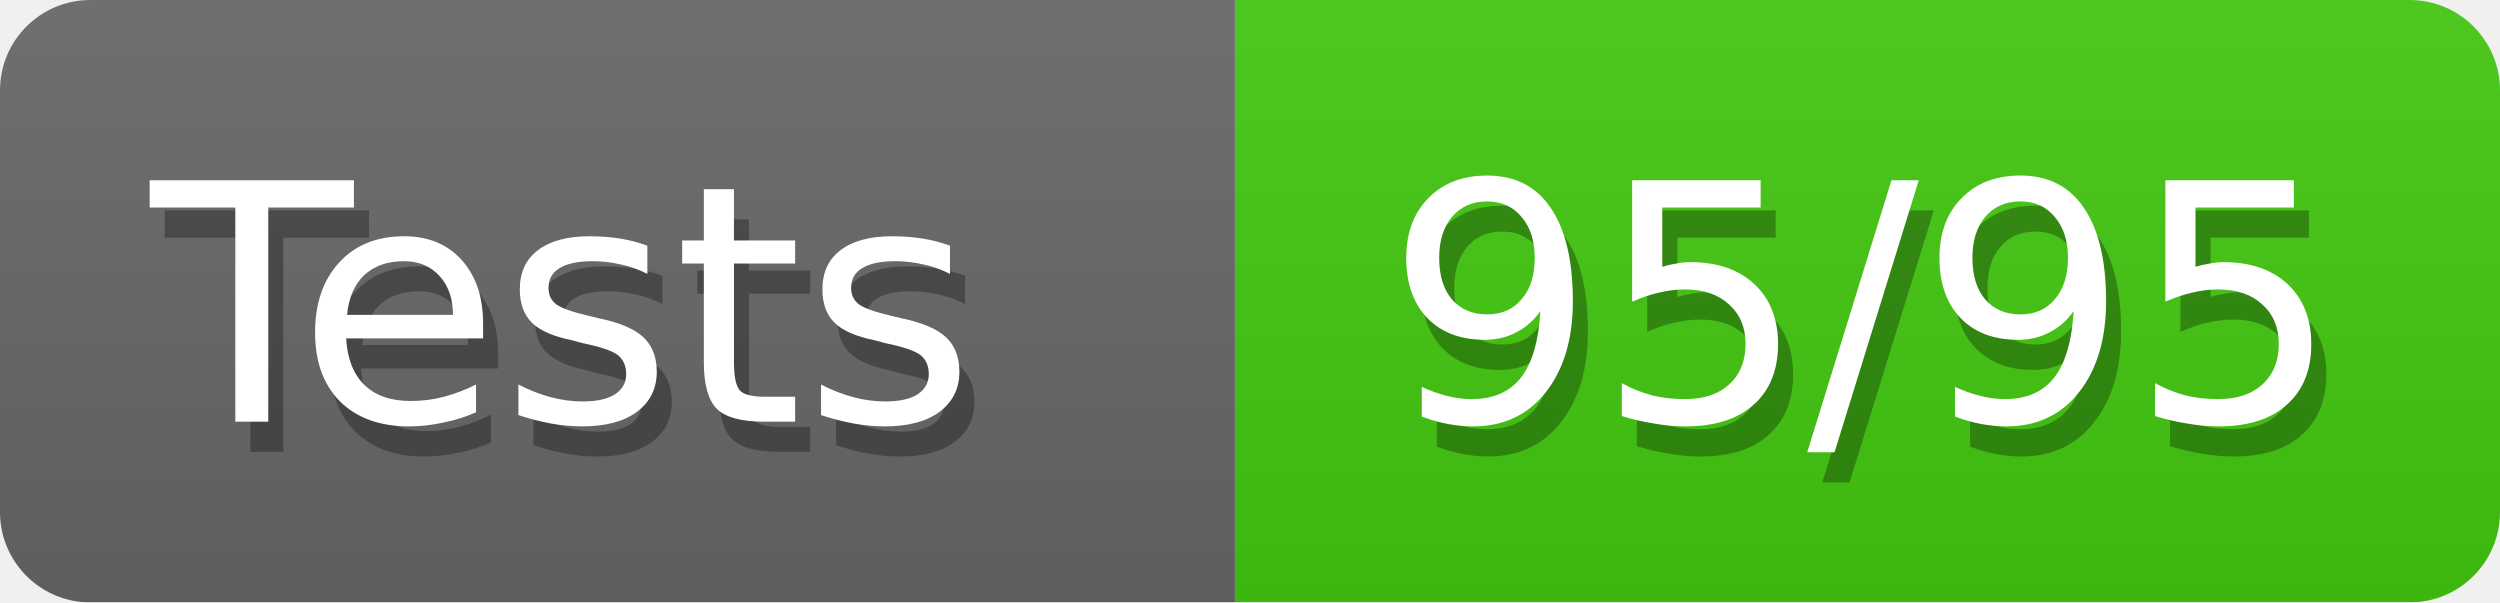
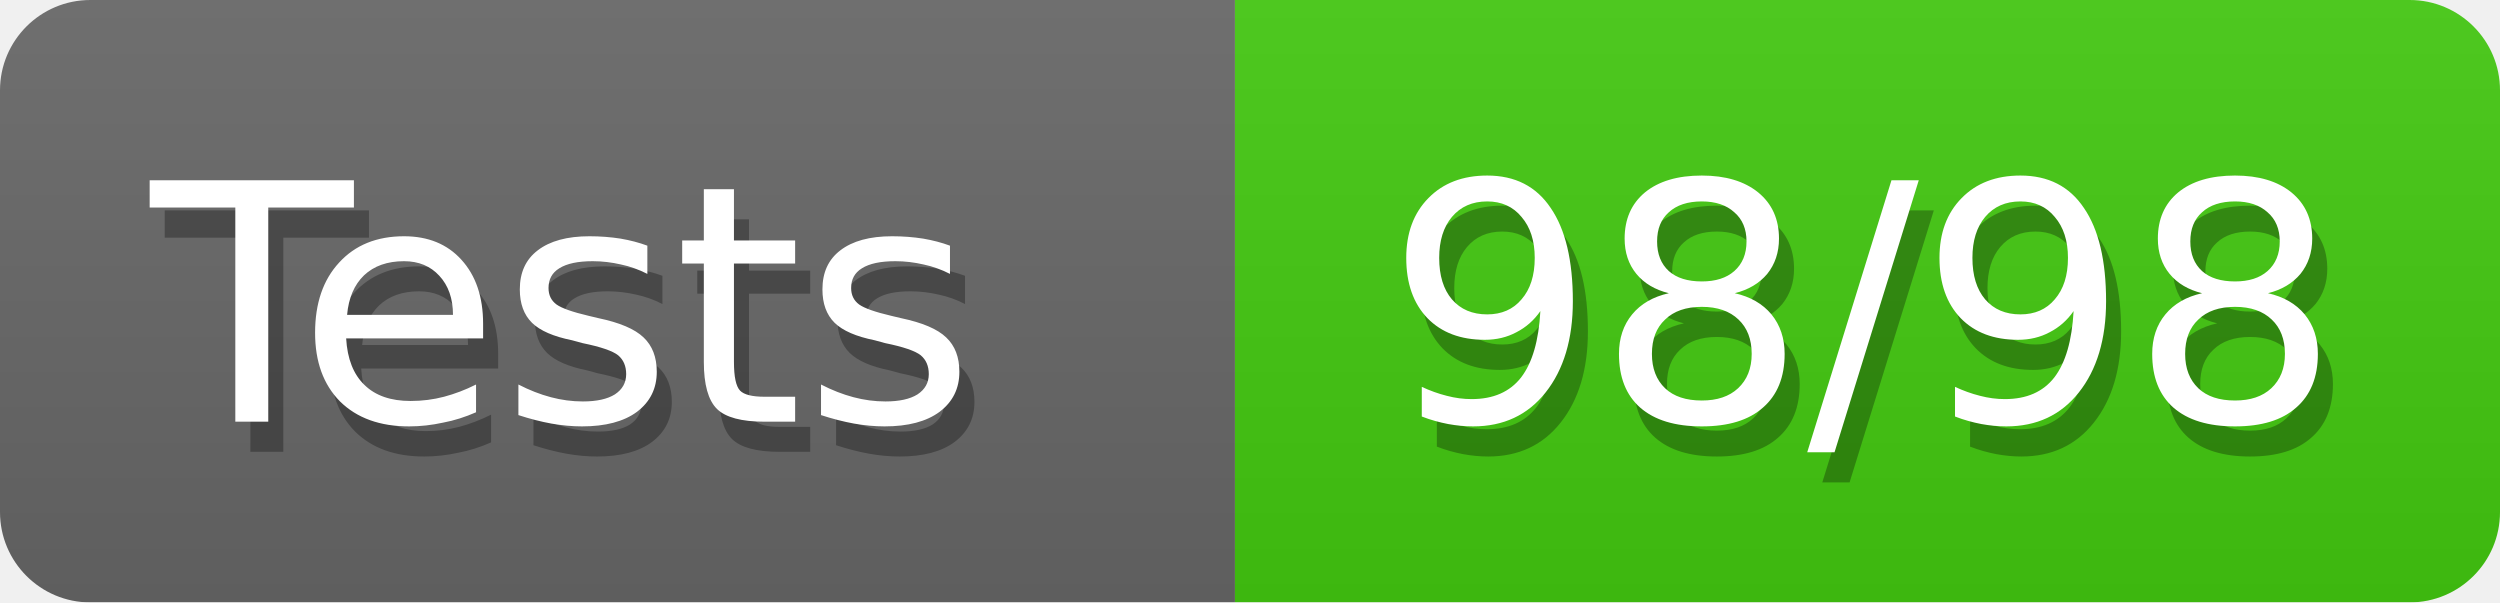
<svg xmlns="http://www.w3.org/2000/svg" width="83" height="20">
  <defs>
    <style>text{font-size:11px;font-family:Verdana,DejaVu Sans,Geneva,sans-serif}text.shadow{fill:#010101;fill-opacity:.3}text.high{fill:#fff}</style>
    <linearGradient id="smooth" x2="0" y2="100%">
      <stop offset="0" stop-color="#aaa" stop-opacity=".1" />
      <stop offset="1" stop-opacity=".1" />
    </linearGradient>
    <mask id="round">
      <rect width="100%" height="100%" rx="3" fill="#fff" />
    </mask>
  </defs>
  <g id="bg" mask="url(#round)">
    <path fill="#696969" d="M0 0h41v20H0z" />
    <path fill="#4c1" d="M41 0h42v20H41z" />
    <path fill="url(#smooth)" d="M0 0h83v20H0z" />
  </g>
  <g id="fg">
    <text class="shadow" x="5.5" y="15">Tests</text>
    <text class="high" x="5" y="14">Tests</text>
-     <text class="shadow" x="46.5" y="15">95/95</text>
-     <text class="high" x="46" y="14">95/95</text>
+     <text class="shadow" x="46.5" y="15">98/98</text>
+     <text class="high" x="46" y="14">98/98</text>
  </g>
</svg>
